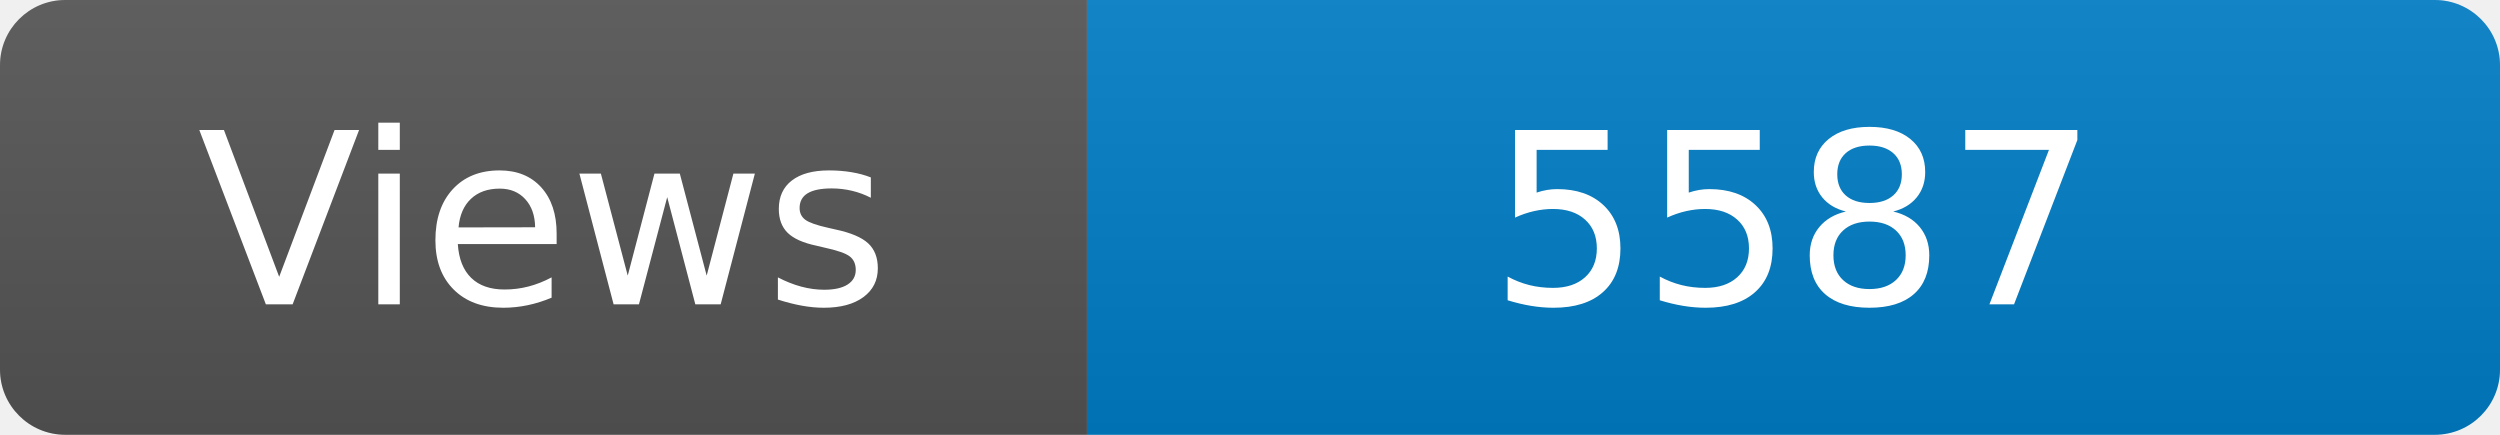
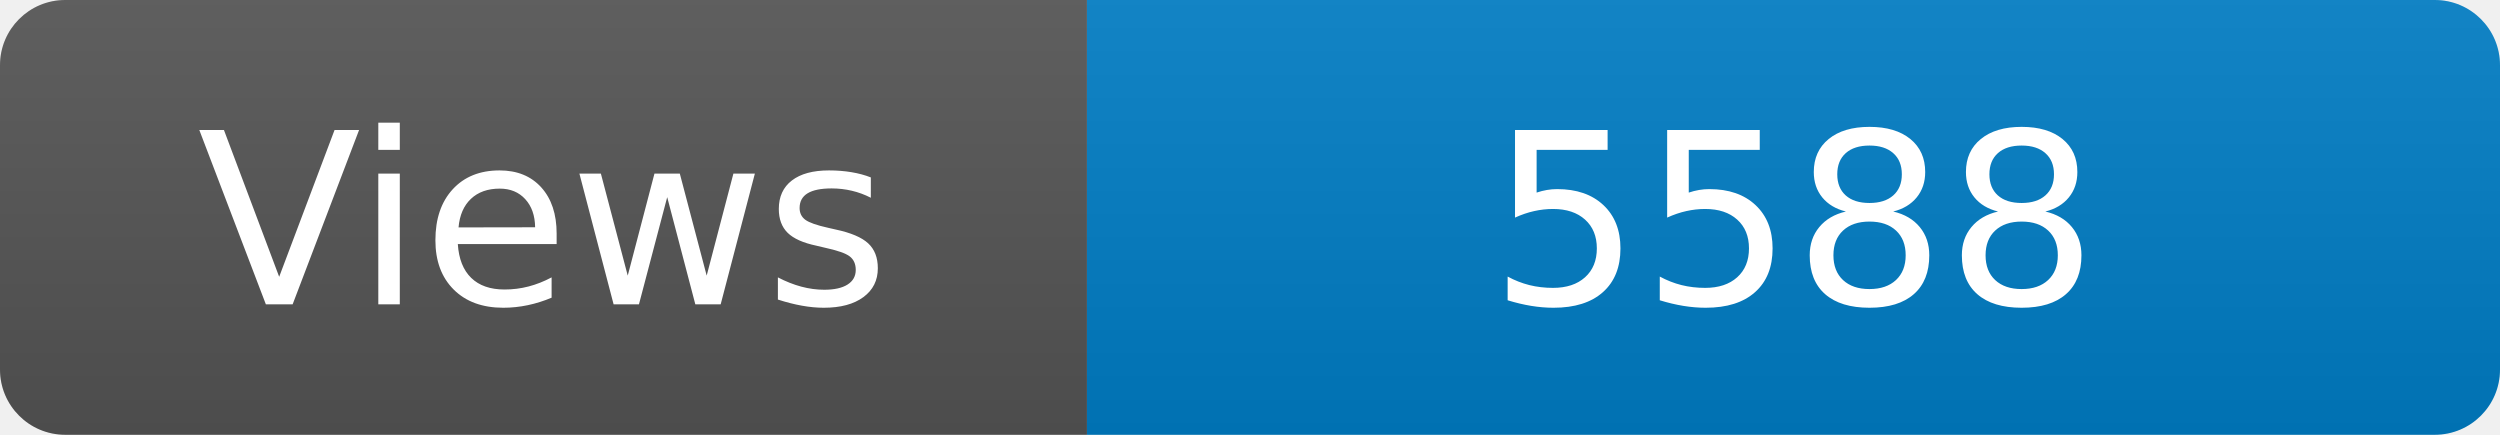
<svg xmlns="http://www.w3.org/2000/svg" width="115" height="20" role="img" aria-label="Maintained?: yes">
  <linearGradient id="s" x2="0" y2="100%">
    <stop offset="0" stop-color="#bbb" stop-opacity=".1" />
    <stop offset="1" stop-opacity=".1" />
  </linearGradient>
  <clipPath id="r">
    <rect width="115" height="20" rx="3" fill="#fff" />
  </clipPath>
  <g clip-path="url(#r)">
    <rect width="50" height="20" fill="#555" />
    <rect x="50" width="160" height="20" fill="#007ec6" />
    <rect width="115" height="20" fill="url(#s)" />
  </g>
  <g fill="#fff" text-anchor="middle" font-family="Verdana,Geneva,DejaVu Sans,sans-serif" font-size="110">
    <text x="250" y="140" transform="scale(.1)" fill="#fff">Views</text>
-     <text x="825" y="140" transform="scale(.1)" fill="#fff">5587</text>
+     <text x="825" y="140" transform="scale(.1)" fill="#fff">5588</text>
  </g>
</svg>
